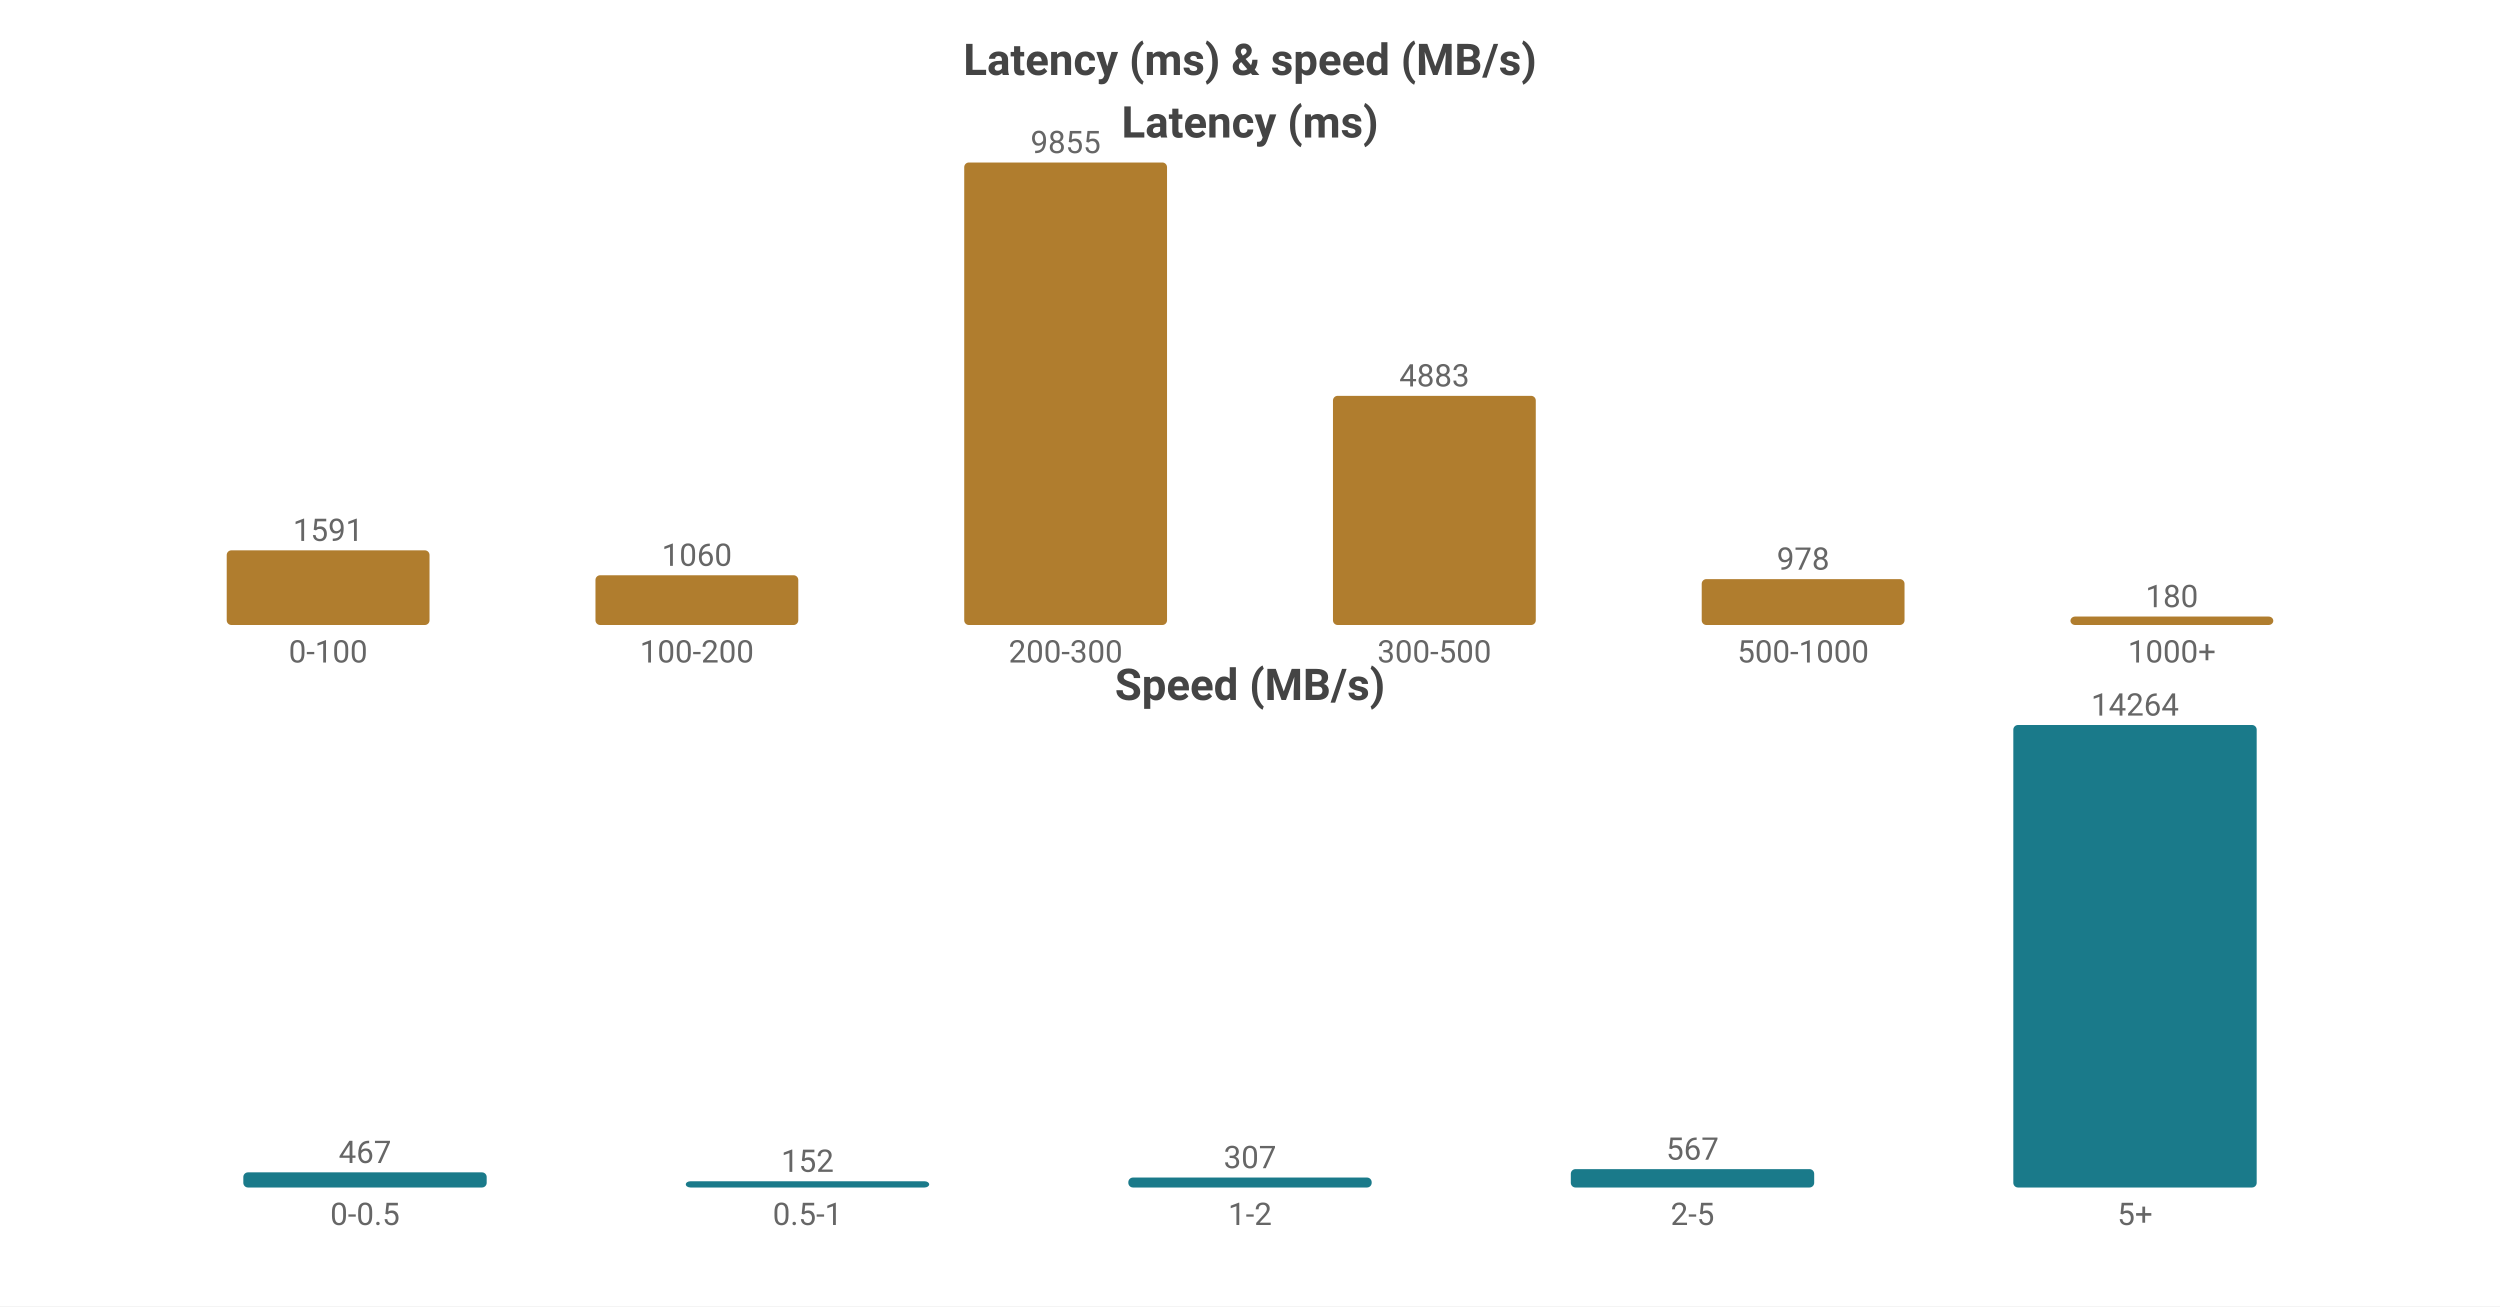
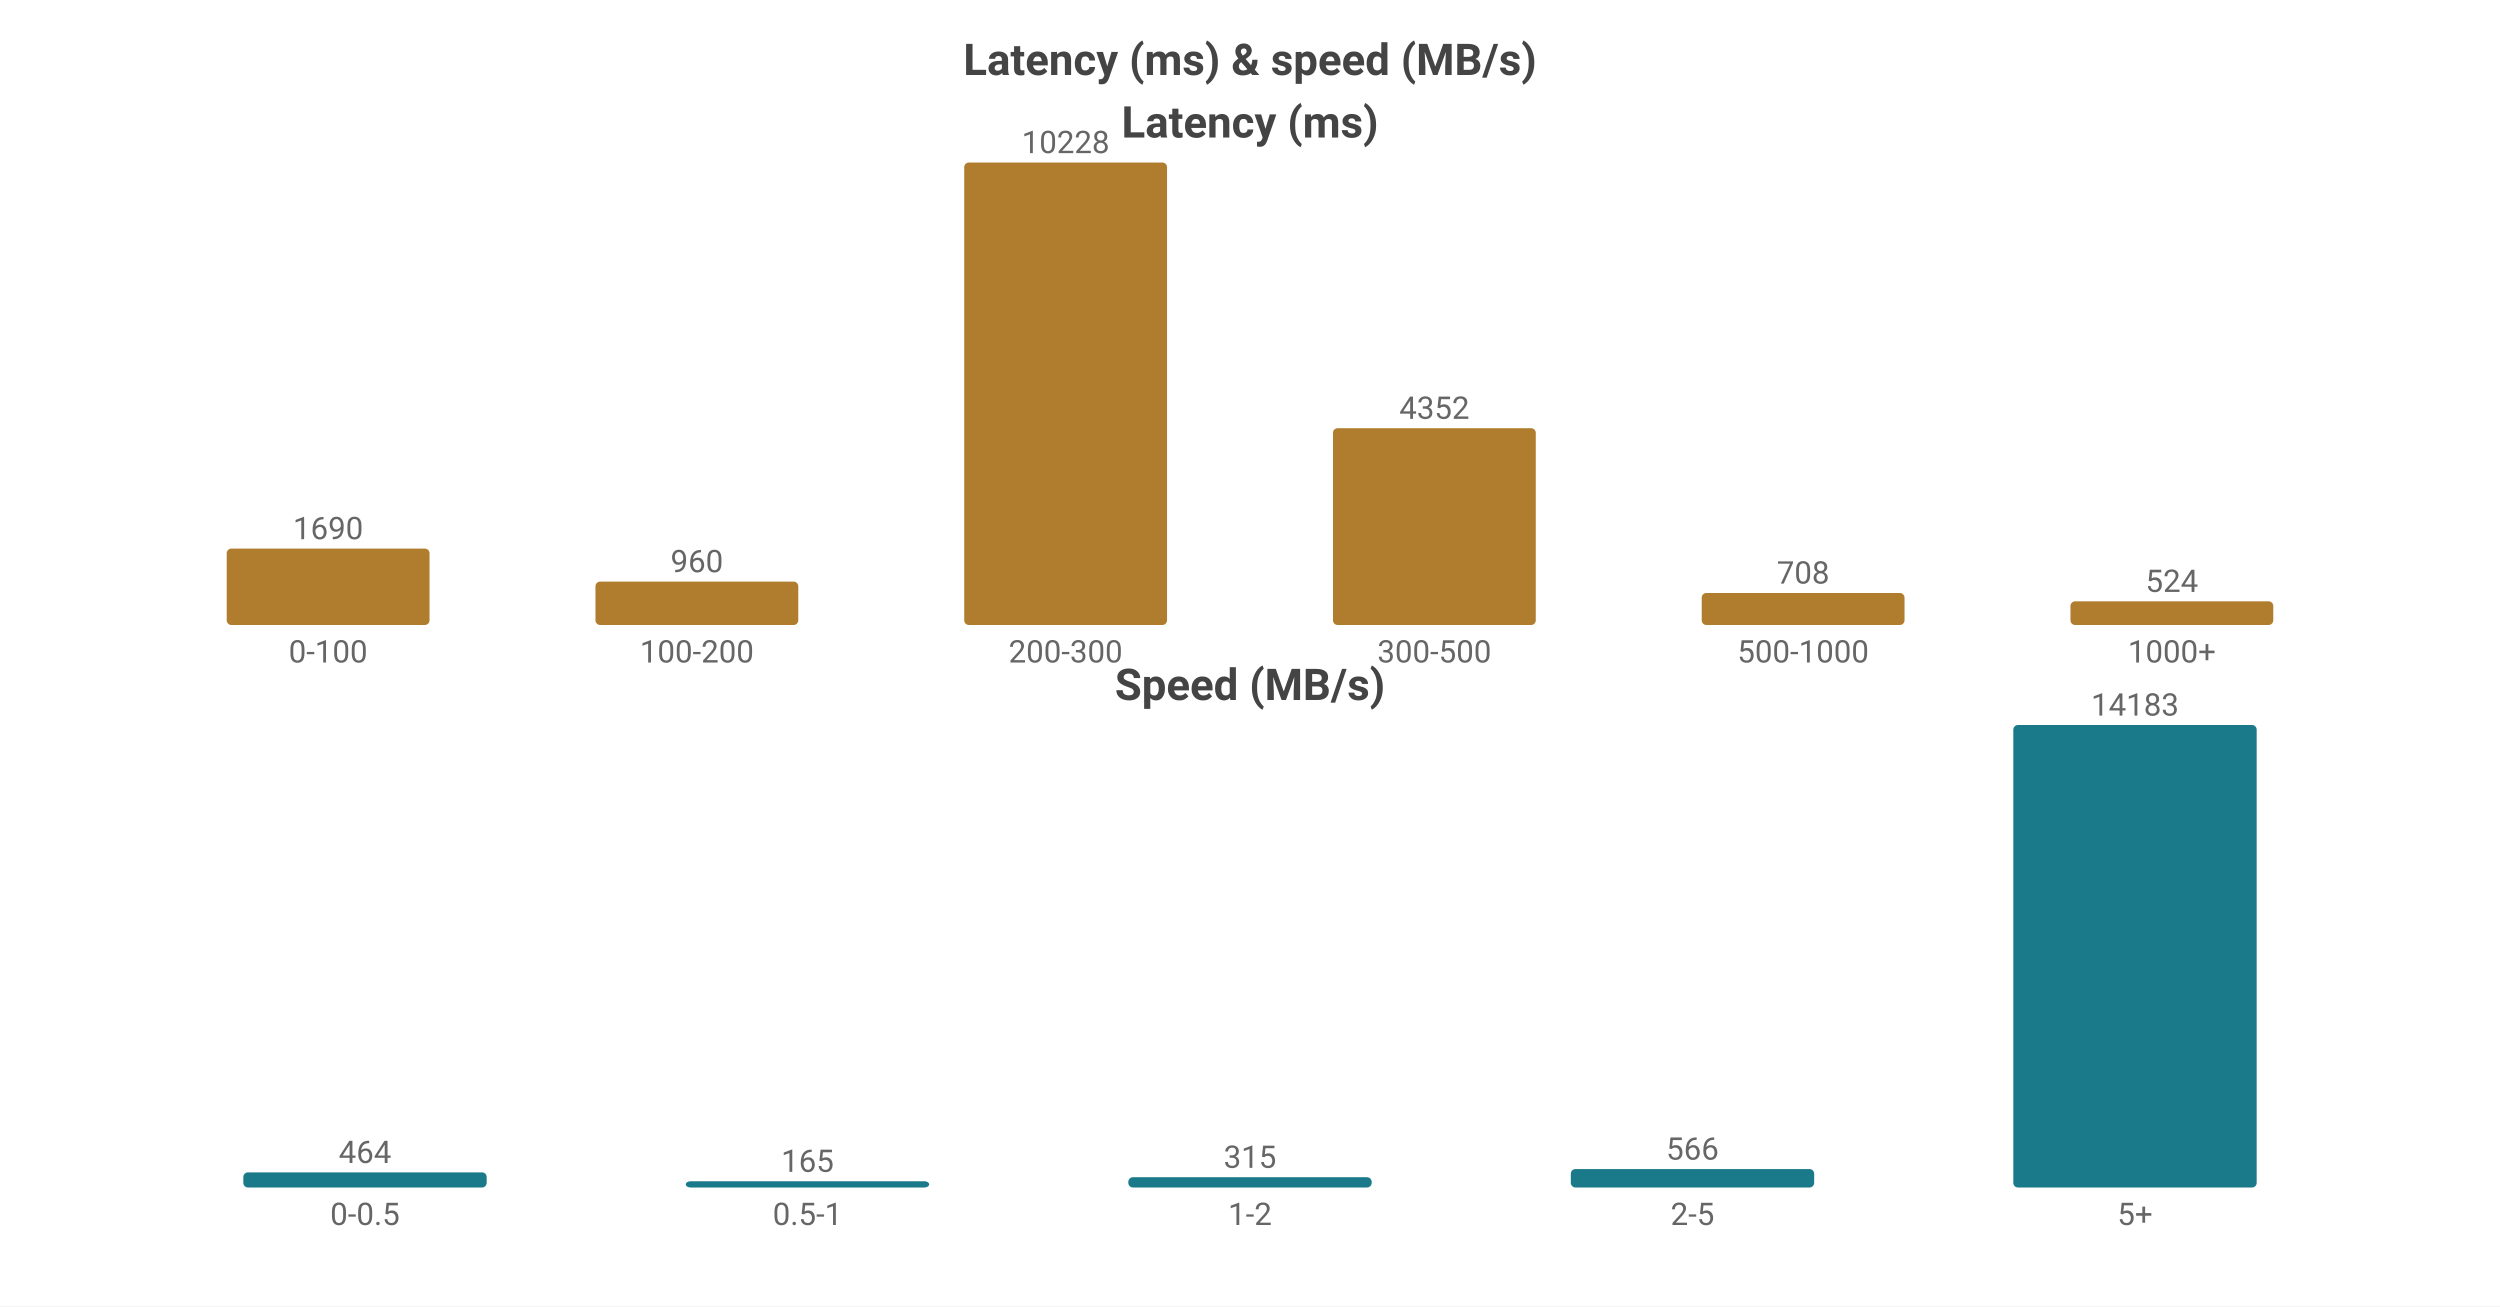
<svg xmlns="http://www.w3.org/2000/svg" width="800" height="418" viewBox="0 0 800 418">
  <rect width="800" height="418" fill="#ffffff" />
  <style>text{font-family:system-ui,-apple-system,'Segoe UI',Roboto,'PingFang SC','Microsoft YaHei','Noto Sans CJK SC',sans-serif}.g{stroke:#e8e8e8;stroke-width:1}.a{stroke:#999;stroke-width:1}.t{font-size:10px;fill:#666}.m{font-size:10px;text-anchor:middle;fill:#666}.e{font-size:10px;text-anchor:end;fill:#666}.l{font-size:11px;fill:#333}.tt{font-size:14px;font-weight:600;text-anchor:middle;fill:#444}.em{font-size:13px;text-anchor:middle;fill:#999}</style>
  <text class="tt" x="400.0" y="24">Latency (ms) &amp; speed (MB/s)</text>
  <text class="tt" x="400.0" y="44">Latency (ms)</text>
-   <rect x="72.55" y="176.107" width="64.9" height="23.893" fill="#b07d2e" rx="1.5" />
-   <text class="m" x="105.0" y="173.107">1591</text>
+   <rect x="72.55" y="175.546" width="64.9" height="24.454" fill="#b07d2e" rx="1.5" />
+   <text class="m" x="105.0" y="172.546">1690</text>
  <text class="m" x="105.0" y="212">0-100</text>
-   <rect x="190.55" y="184.081" width="64.9" height="15.919" fill="#b07d2e" rx="1.5" />
-   <text class="m" x="223.0" y="181.081">1060</text>
+   <rect x="190.55" y="186.109" width="64.9" height="13.891" fill="#b07d2e" rx="1.5" />
+   <text class="m" x="223.0" y="183.109">960</text>
  <text class="m" x="223.0" y="212">100-200</text>
  <rect x="308.55" y="52.0" width="64.9" height="148.0" fill="#b07d2e" rx="1.5" />
-   <text class="m" x="341.0" y="49.0">9855</text>
+   <text class="m" x="341.0" y="49.0">10228</text>
  <text class="m" x="341.0" y="212">200-300</text>
-   <rect x="426.55" y="126.668" width="64.9" height="73.332" fill="#b07d2e" rx="1.5" />
-   <text class="m" x="459.0" y="123.668">4883</text>
+   <rect x="426.55" y="137.026" width="64.9" height="62.974" fill="#b07d2e" rx="1.5" />
+   <text class="m" x="459.0" y="134.026">4352</text>
  <text class="m" x="459.0" y="212">300-500</text>
-   <rect x="544.55" y="185.313" width="64.9" height="14.687" fill="#b07d2e" rx="1.5" />
-   <text class="m" x="577.0" y="182.313">978</text>
+   <rect x="544.55" y="189.755" width="64.9" height="10.245" fill="#b07d2e" rx="1.5" />
+   <text class="m" x="577.0" y="186.755">708</text>
  <text class="m" x="577.0" y="212">500-1000</text>
-   <rect x="662.55" y="197.297" width="64.9" height="2.703" fill="#b07d2e" rx="1.5" />
-   <text class="m" x="695.0" y="194.297">180</text>
+   <rect x="662.55" y="192.418" width="64.9" height="7.582" fill="#b07d2e" rx="1.5" />
+   <text class="m" x="695.0" y="189.418">524</text>
  <text class="m" x="695.0" y="212">1000+</text>
  <text class="tt" x="400.0" y="224">Speed (MB/s)</text>
-   <rect x="77.86" y="375.155" width="77.88" height="4.845" fill="#1a7a8a" rx="1.5" />
-   <text class="m" x="116.8" y="372.155">467</text>
+   <rect x="77.86" y="375.158" width="77.88" height="4.842" fill="#1a7a8a" rx="1.5" />
+   <text class="m" x="116.8" y="372.158">464</text>
  <text class="m" x="116.8" y="392">0-0.5</text>
  <rect x="219.46" y="378" width="77.88" height="2" fill="#1a7a8a" rx="1.5" />
-   <text class="m" x="258.4" y="375">152</text>
+   <text class="m" x="258.4" y="375">165</text>
  <text class="m" x="258.4" y="392">0.5-1</text>
-   <rect x="361.06" y="376.815" width="77.88" height="3.185" fill="#1a7a8a" rx="1.5" />
-   <text class="m" x="400.0" y="373.815">307</text>
+   <rect x="361.06" y="376.713" width="77.88" height="3.287" fill="#1a7a8a" rx="1.5" />
+   <text class="m" x="400.0" y="373.713">315</text>
  <text class="m" x="400.0" y="392">1-2</text>
-   <rect x="502.66" y="374.117" width="77.88" height="5.883" fill="#1a7a8a" rx="1.5" />
-   <text class="m" x="541.6" y="371.117">567</text>
+   <rect x="502.66" y="374.094" width="77.88" height="5.906" fill="#1a7a8a" rx="1.5" />
+   <text class="m" x="541.6" y="371.094">566</text>
  <text class="m" x="541.6" y="392">2-5</text>
  <rect x="644.26" y="232.0" width="77.88" height="148.0" fill="#1a7a8a" rx="1.5" />
-   <text class="m" x="683.2" y="229.0">14264</text>
+   <text class="m" x="683.2" y="229.0">14183</text>
  <text class="m" x="683.2" y="392">5+</text>
</svg>
